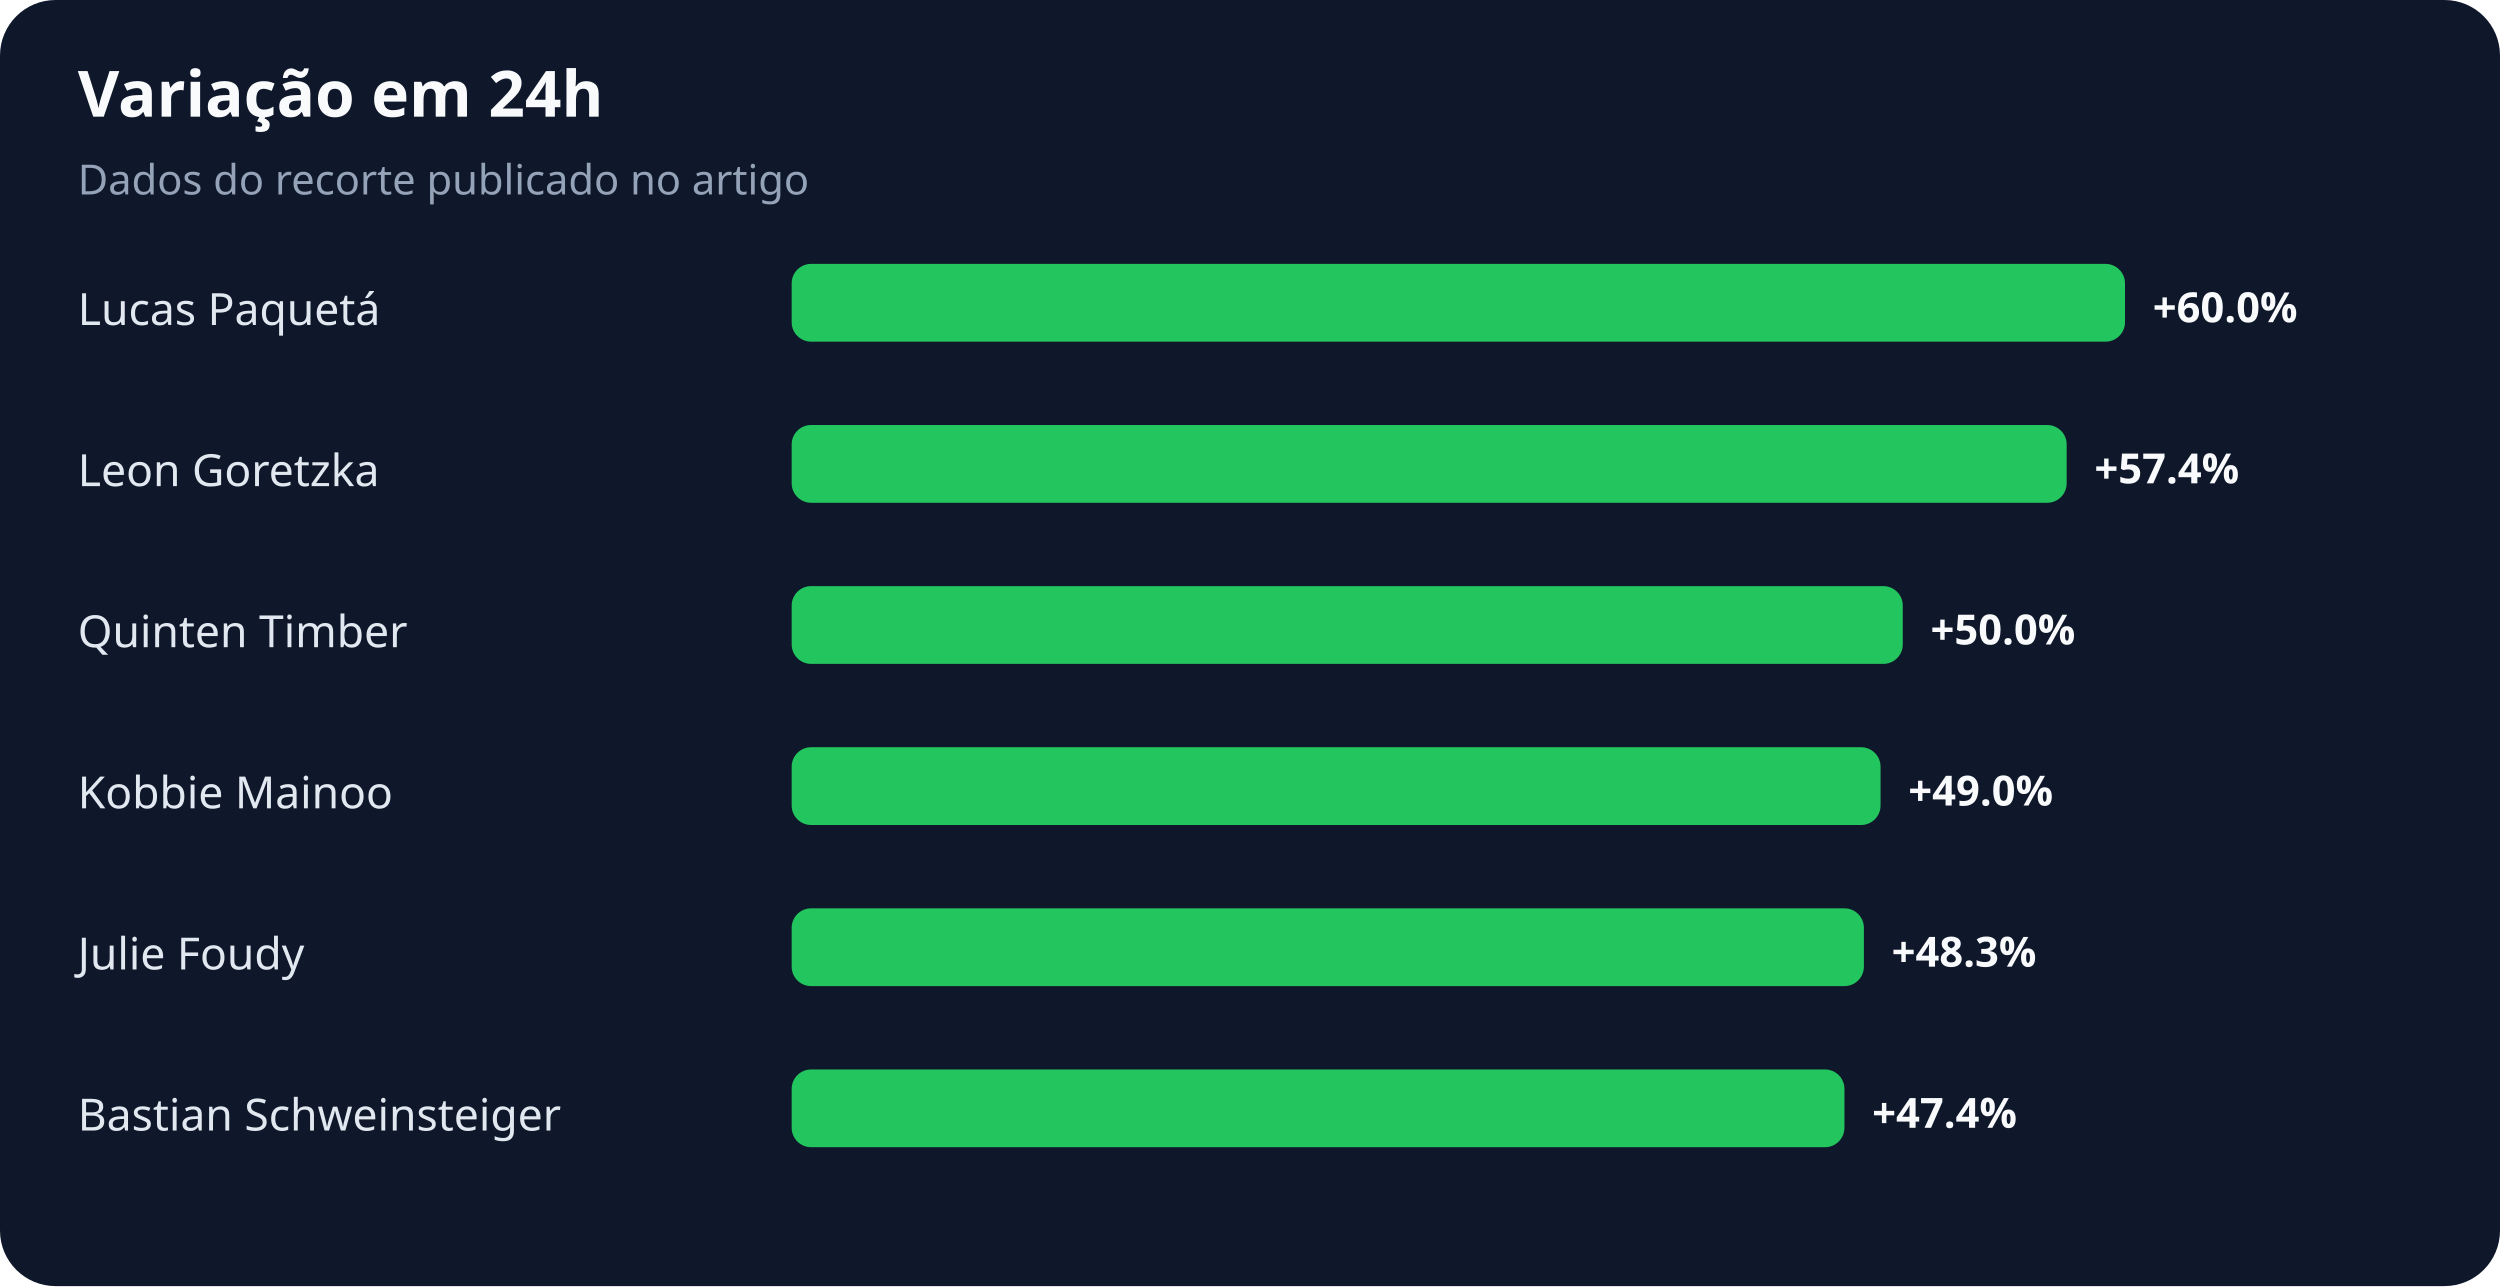
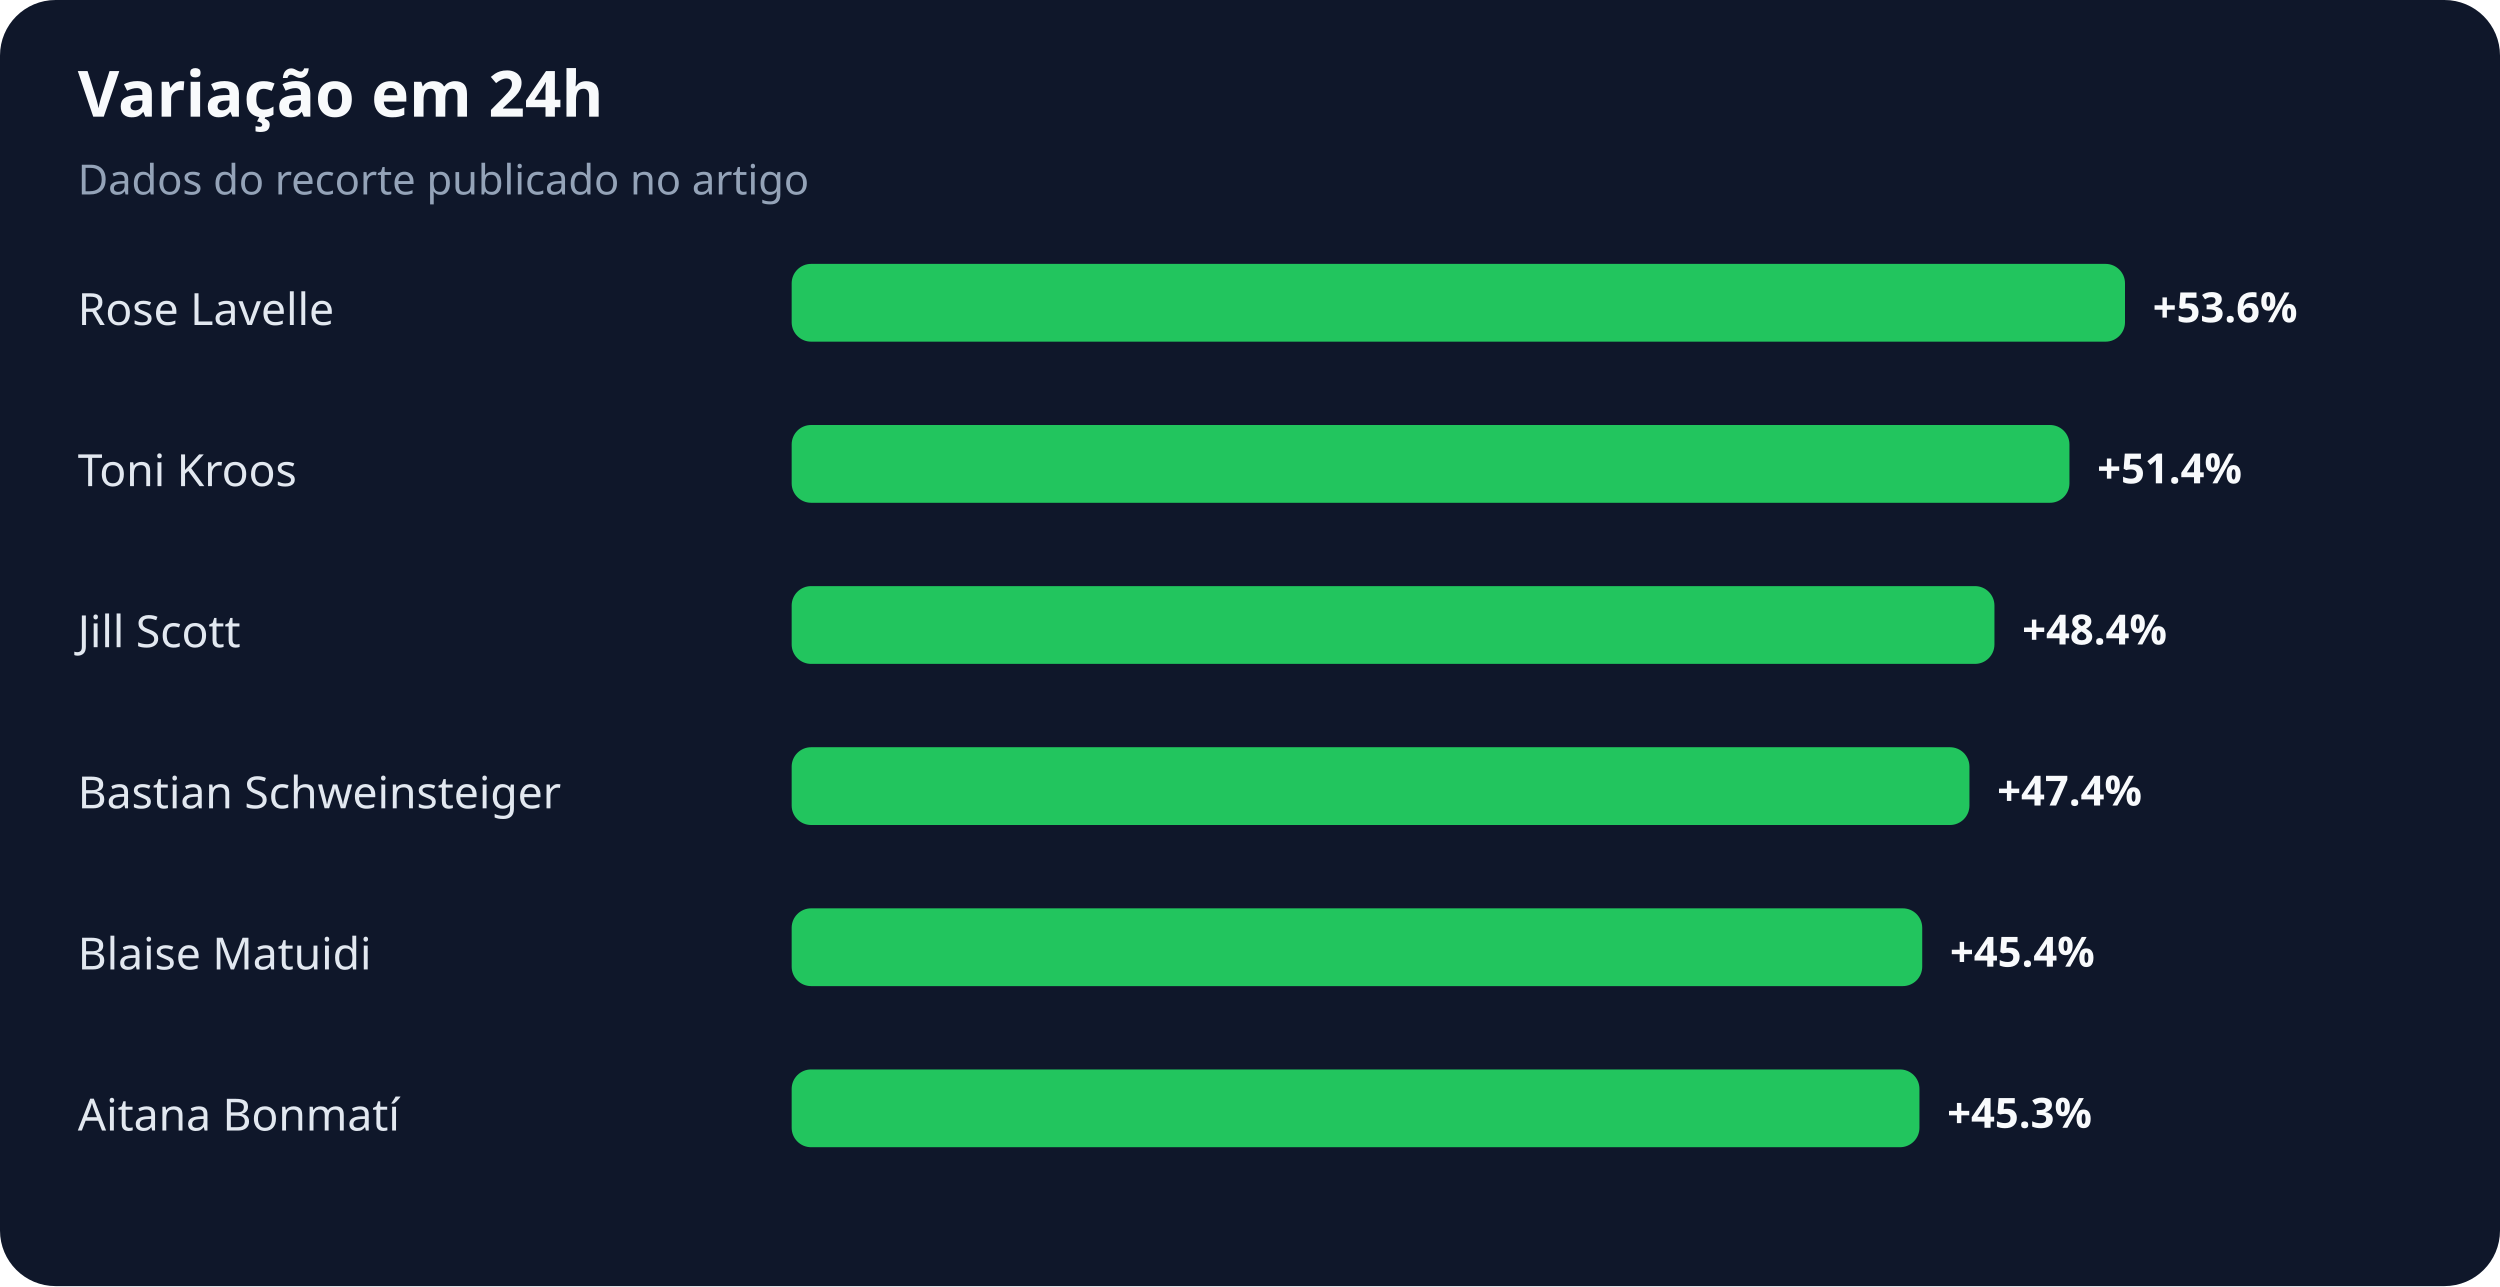
<svg xmlns="http://www.w3.org/2000/svg" width="900" height="463" viewBox="0 0 900 463" role="img" aria-labelledby="title desc">
  <rect width="100%" height="100%" rx="20" fill="#0f172a" />
  <text x="28" y="42" fill="#f8fafc" font-family="system-ui,sans-serif" font-size="23" font-weight="700">Variação em 24h</text>
  <text x="28" y="70" fill="#94a3b8" font-family="system-ui,sans-serif" font-size="15">Dados do recorte publicado no artigo</text>
-   <text x="28" y="117" fill="#e2e8f0" font-family="system-ui,sans-serif" font-size="16">Lucas Paquetá</text>
+   <text x="28" y="117" fill="#e2e8f0" font-family="system-ui,sans-serif" font-size="16">Rose Lavelle</text>
  <rect x="285" y="95" width="480" height="28" rx="7" fill="#22c55e" />
-   <text x="775" y="116" fill="#f8fafc" font-family="system-ui,sans-serif" font-size="15" font-weight="700">+60.0%</text>
-   <text x="28" y="175" fill="#e2e8f0" font-family="system-ui,sans-serif" font-size="16">Leon Goretzka</text>
-   <rect x="285" y="153" width="459" height="28" rx="7" fill="#22c55e" />
-   <text x="754" y="174" fill="#f8fafc" font-family="system-ui,sans-serif" font-size="15" font-weight="700">+57.4%</text>
-   <text x="28" y="233" fill="#e2e8f0" font-family="system-ui,sans-serif" font-size="16">Quinten Timber</text>
-   <rect x="285" y="211" width="400" height="28" rx="7" fill="#22c55e" />
-   <text x="695" y="232" fill="#f8fafc" font-family="system-ui,sans-serif" font-size="15" font-weight="700">+50.0%</text>
-   <text x="28" y="291" fill="#e2e8f0" font-family="system-ui,sans-serif" font-size="16">Kobbie Mainoo</text>
-   <rect x="285" y="269" width="392" height="28" rx="7" fill="#22c55e" />
-   <text x="687" y="290" fill="#f8fafc" font-family="system-ui,sans-serif" font-size="15" font-weight="700">+49.0%</text>
-   <text x="28" y="349" fill="#e2e8f0" font-family="system-ui,sans-serif" font-size="16">Julie Foudy</text>
-   <rect x="285" y="327" width="386" height="28" rx="7" fill="#22c55e" />
-   <text x="681" y="348" fill="#f8fafc" font-family="system-ui,sans-serif" font-size="15" font-weight="700">+48.3%</text>
-   <text x="28" y="407" fill="#e2e8f0" font-family="system-ui,sans-serif" font-size="16">Bastian Schweinsteiger</text>
-   <rect x="285" y="385" width="379" height="28" rx="7" fill="#22c55e" />
-   <text x="674" y="406" fill="#f8fafc" font-family="system-ui,sans-serif" font-size="15" font-weight="700">+47.4%</text>
+   <text x="775" y="116" fill="#f8fafc" font-family="system-ui,sans-serif" font-size="15" font-weight="700">+53.6%</text>
+   <text x="28" y="175" fill="#e2e8f0" font-family="system-ui,sans-serif" font-size="16">Toni Kroos</text>
+   <rect x="285" y="153" width="460" height="28" rx="7" fill="#22c55e" />
+   <text x="755" y="174" fill="#f8fafc" font-family="system-ui,sans-serif" font-size="15" font-weight="700">+51.4%</text>
+   <text x="28" y="233" fill="#e2e8f0" font-family="system-ui,sans-serif" font-size="16">Jill Scott</text>
+   <rect x="285" y="211" width="433" height="28" rx="7" fill="#22c55e" />
+   <text x="728" y="232" fill="#f8fafc" font-family="system-ui,sans-serif" font-size="15" font-weight="700">+48.4%</text>
+   <text x="28" y="291" fill="#e2e8f0" font-family="system-ui,sans-serif" font-size="16">Bastian Schweinsteiger</text>
+   <rect x="285" y="269" width="424" height="28" rx="7" fill="#22c55e" />
+   <text x="719" y="290" fill="#f8fafc" font-family="system-ui,sans-serif" font-size="15" font-weight="700">+47.4%</text>
+   <text x="28" y="349" fill="#e2e8f0" font-family="system-ui,sans-serif" font-size="16">Blaise Matuidi</text>
+   <rect x="285" y="327" width="407" height="28" rx="7" fill="#22c55e" />
+   <text x="702" y="348" fill="#f8fafc" font-family="system-ui,sans-serif" font-size="15" font-weight="700">+45.4%</text>
+   <text x="28" y="407" fill="#e2e8f0" font-family="system-ui,sans-serif" font-size="16">Aitana Bonmatí</text>
+   <rect x="285" y="385" width="406" height="28" rx="7" fill="#22c55e" />
+   <text x="701" y="406" fill="#f8fafc" font-family="system-ui,sans-serif" font-size="15" font-weight="700">+45.3%</text>
</svg>
